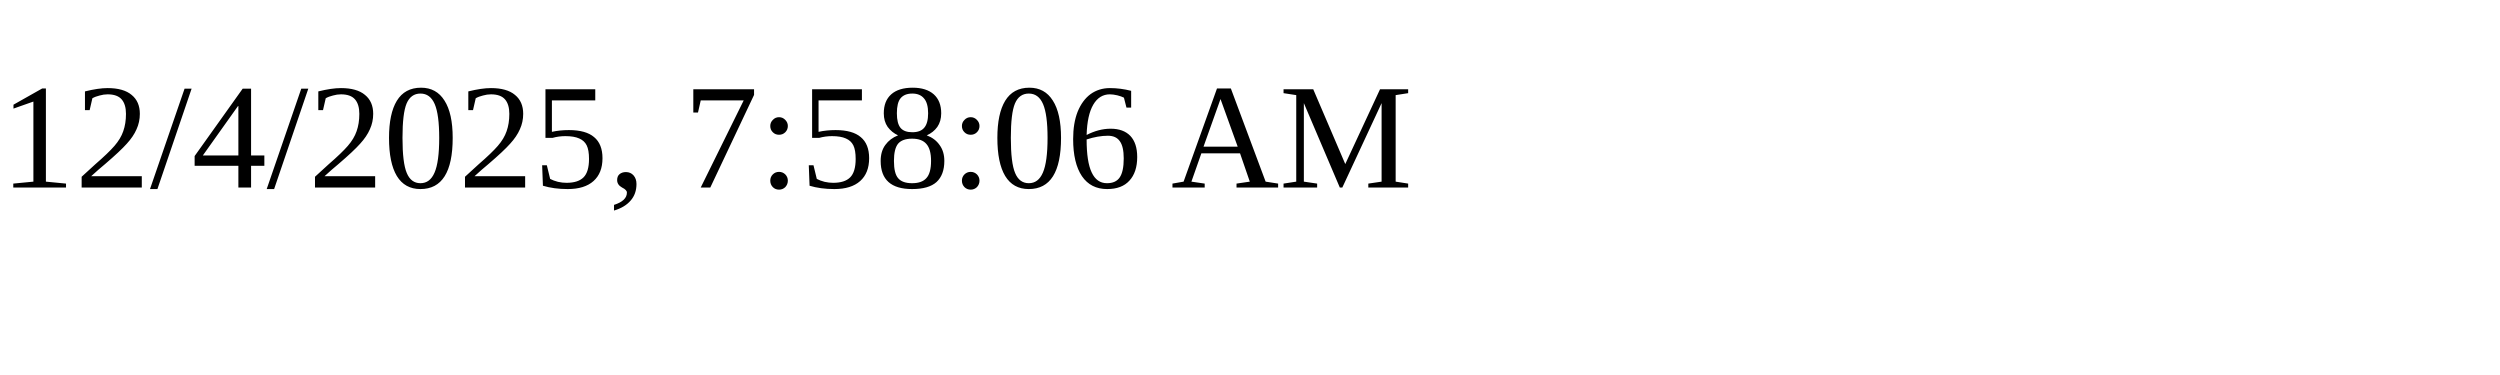
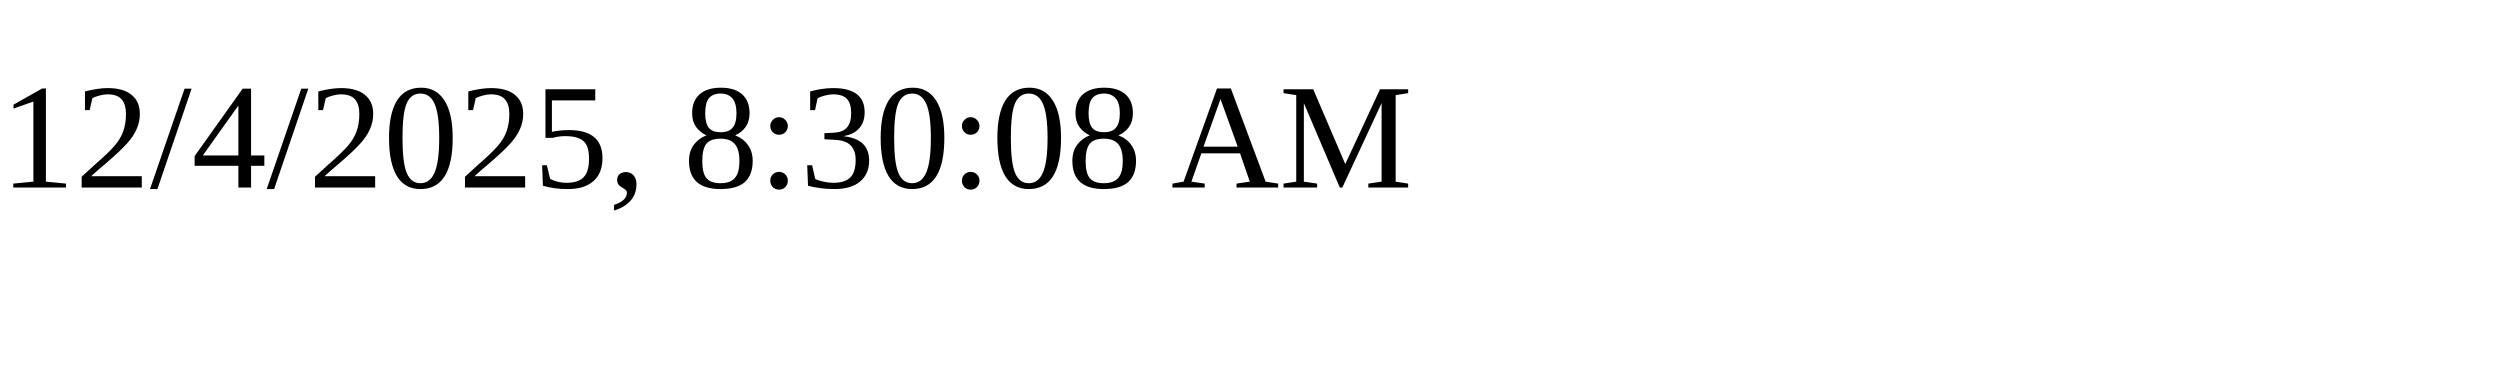
<svg xmlns="http://www.w3.org/2000/svg" height="30" width="200">
-   <text x="0" y="15">12/4/2025, 7:58:06 AM</text>
+   <text x="0" y="15">12/4/2025, 8:30:08 AM</text>
</svg>
